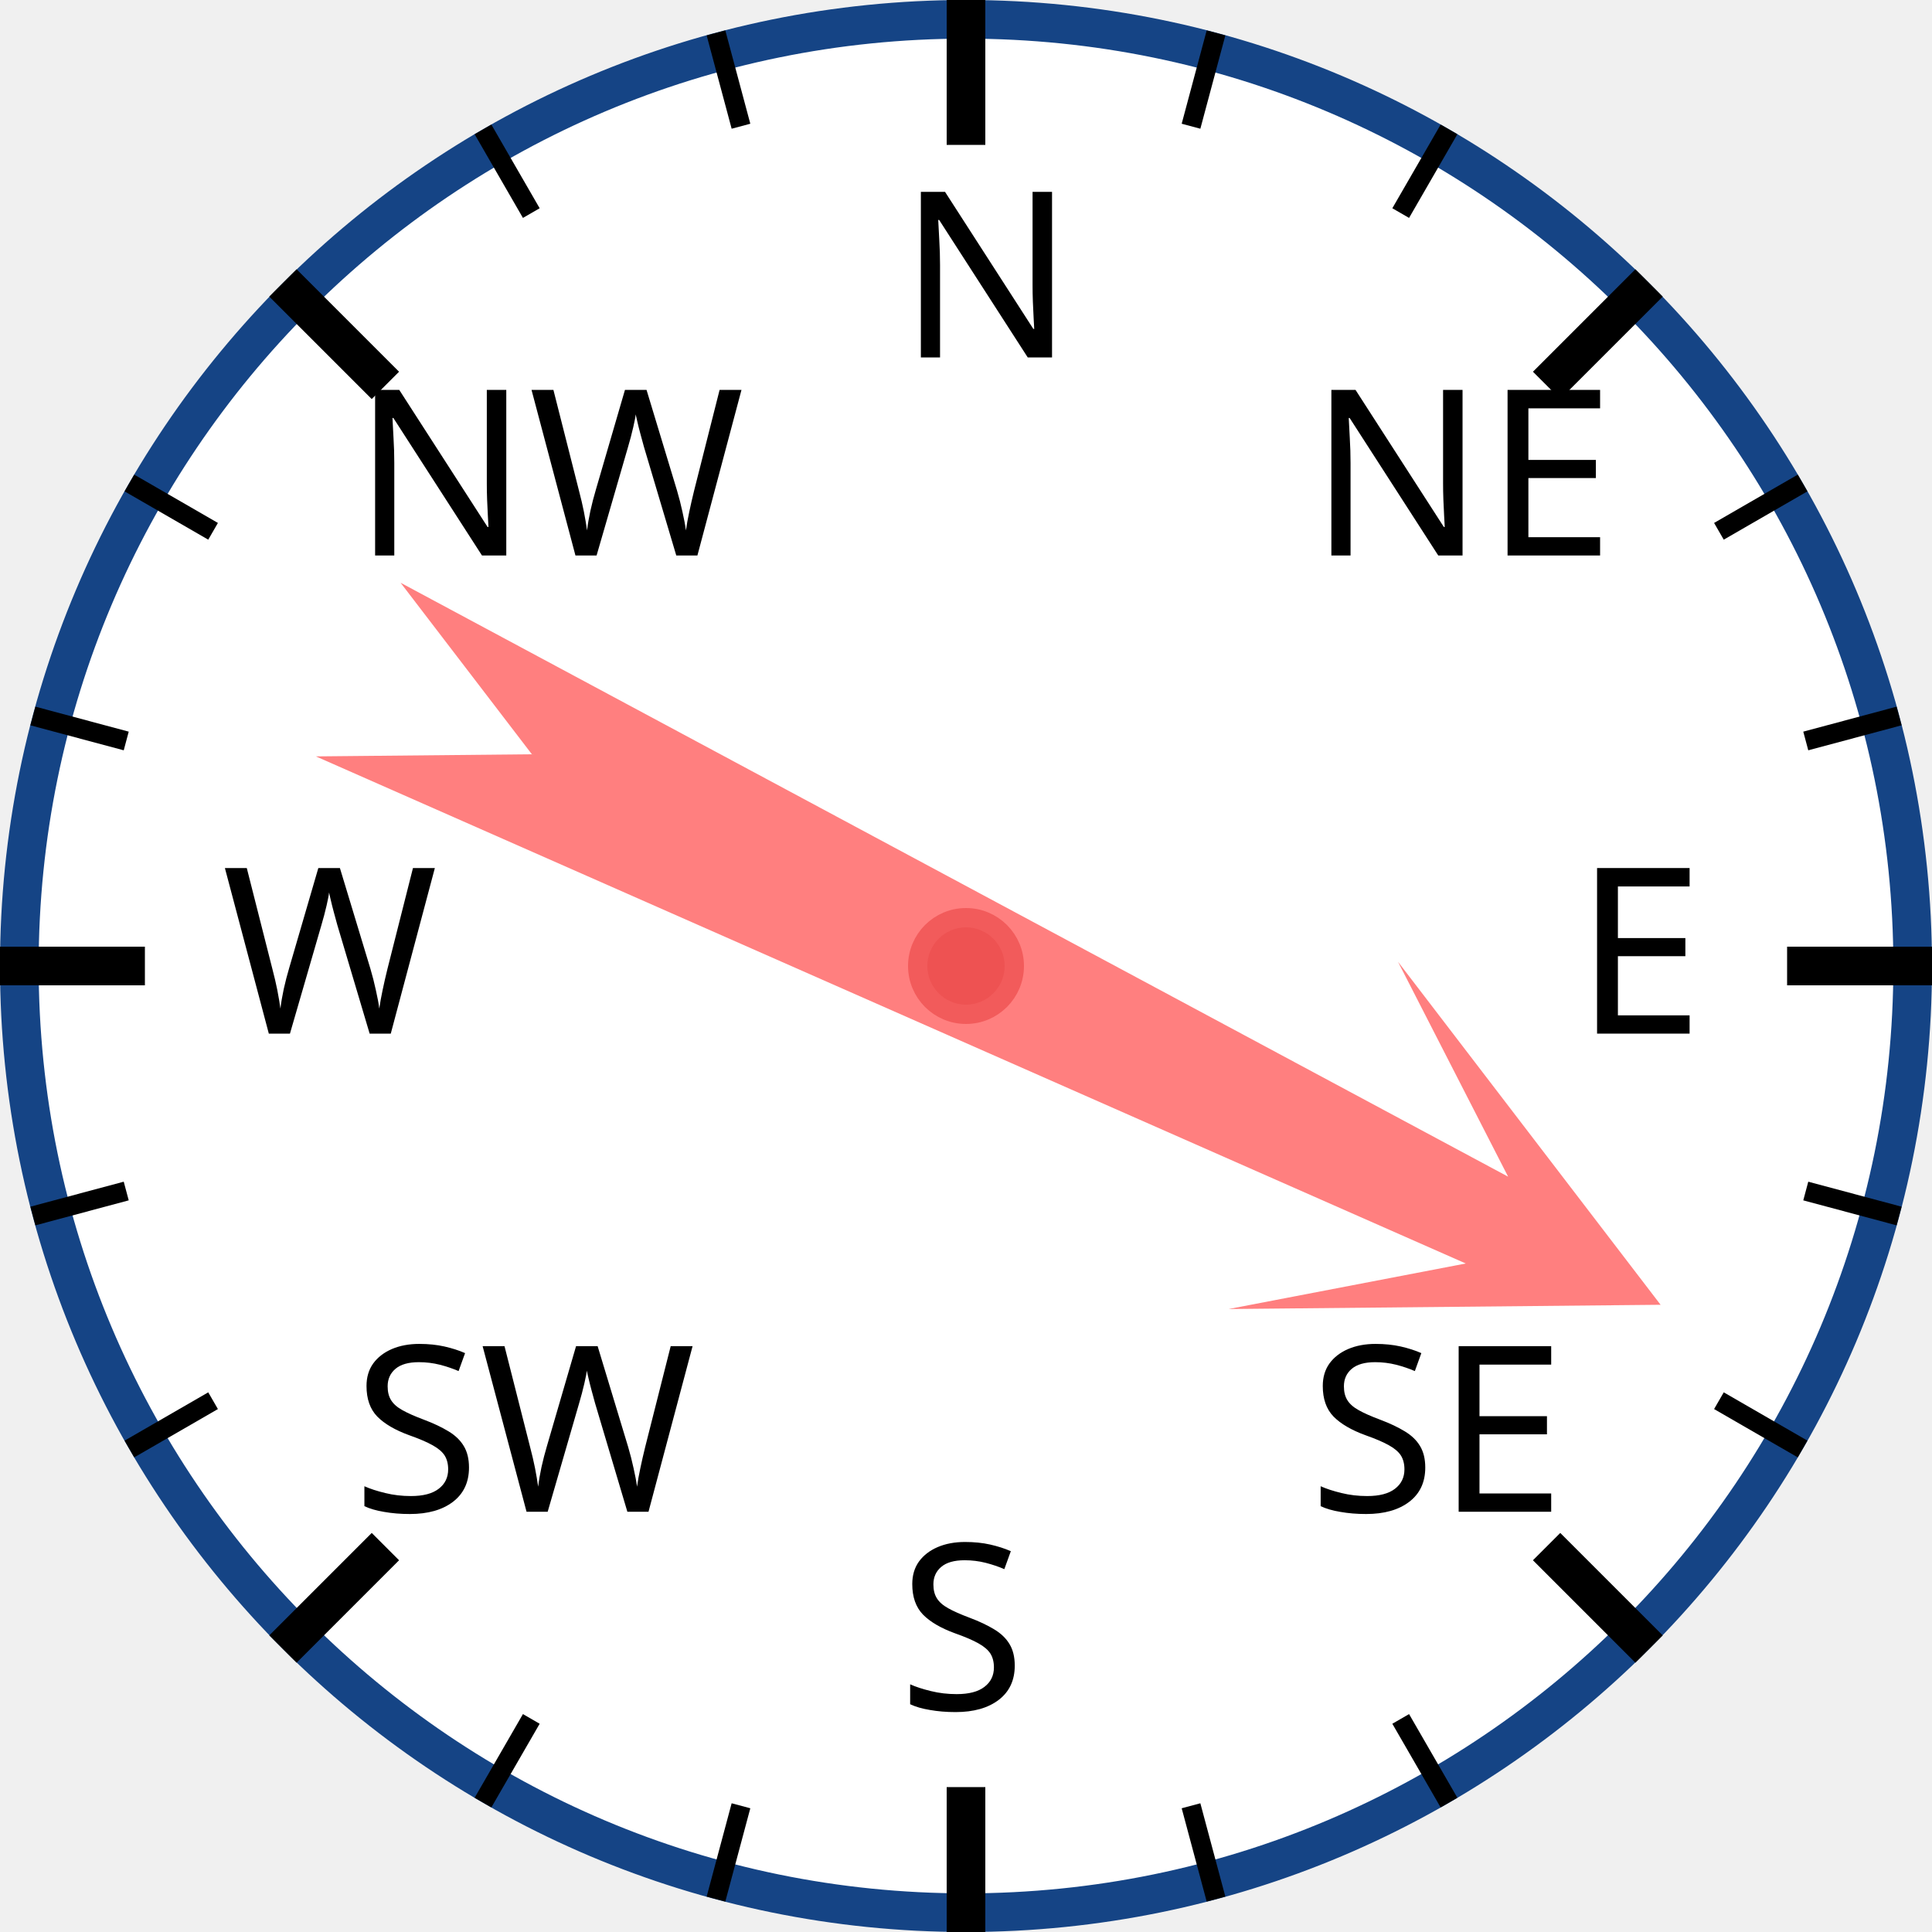
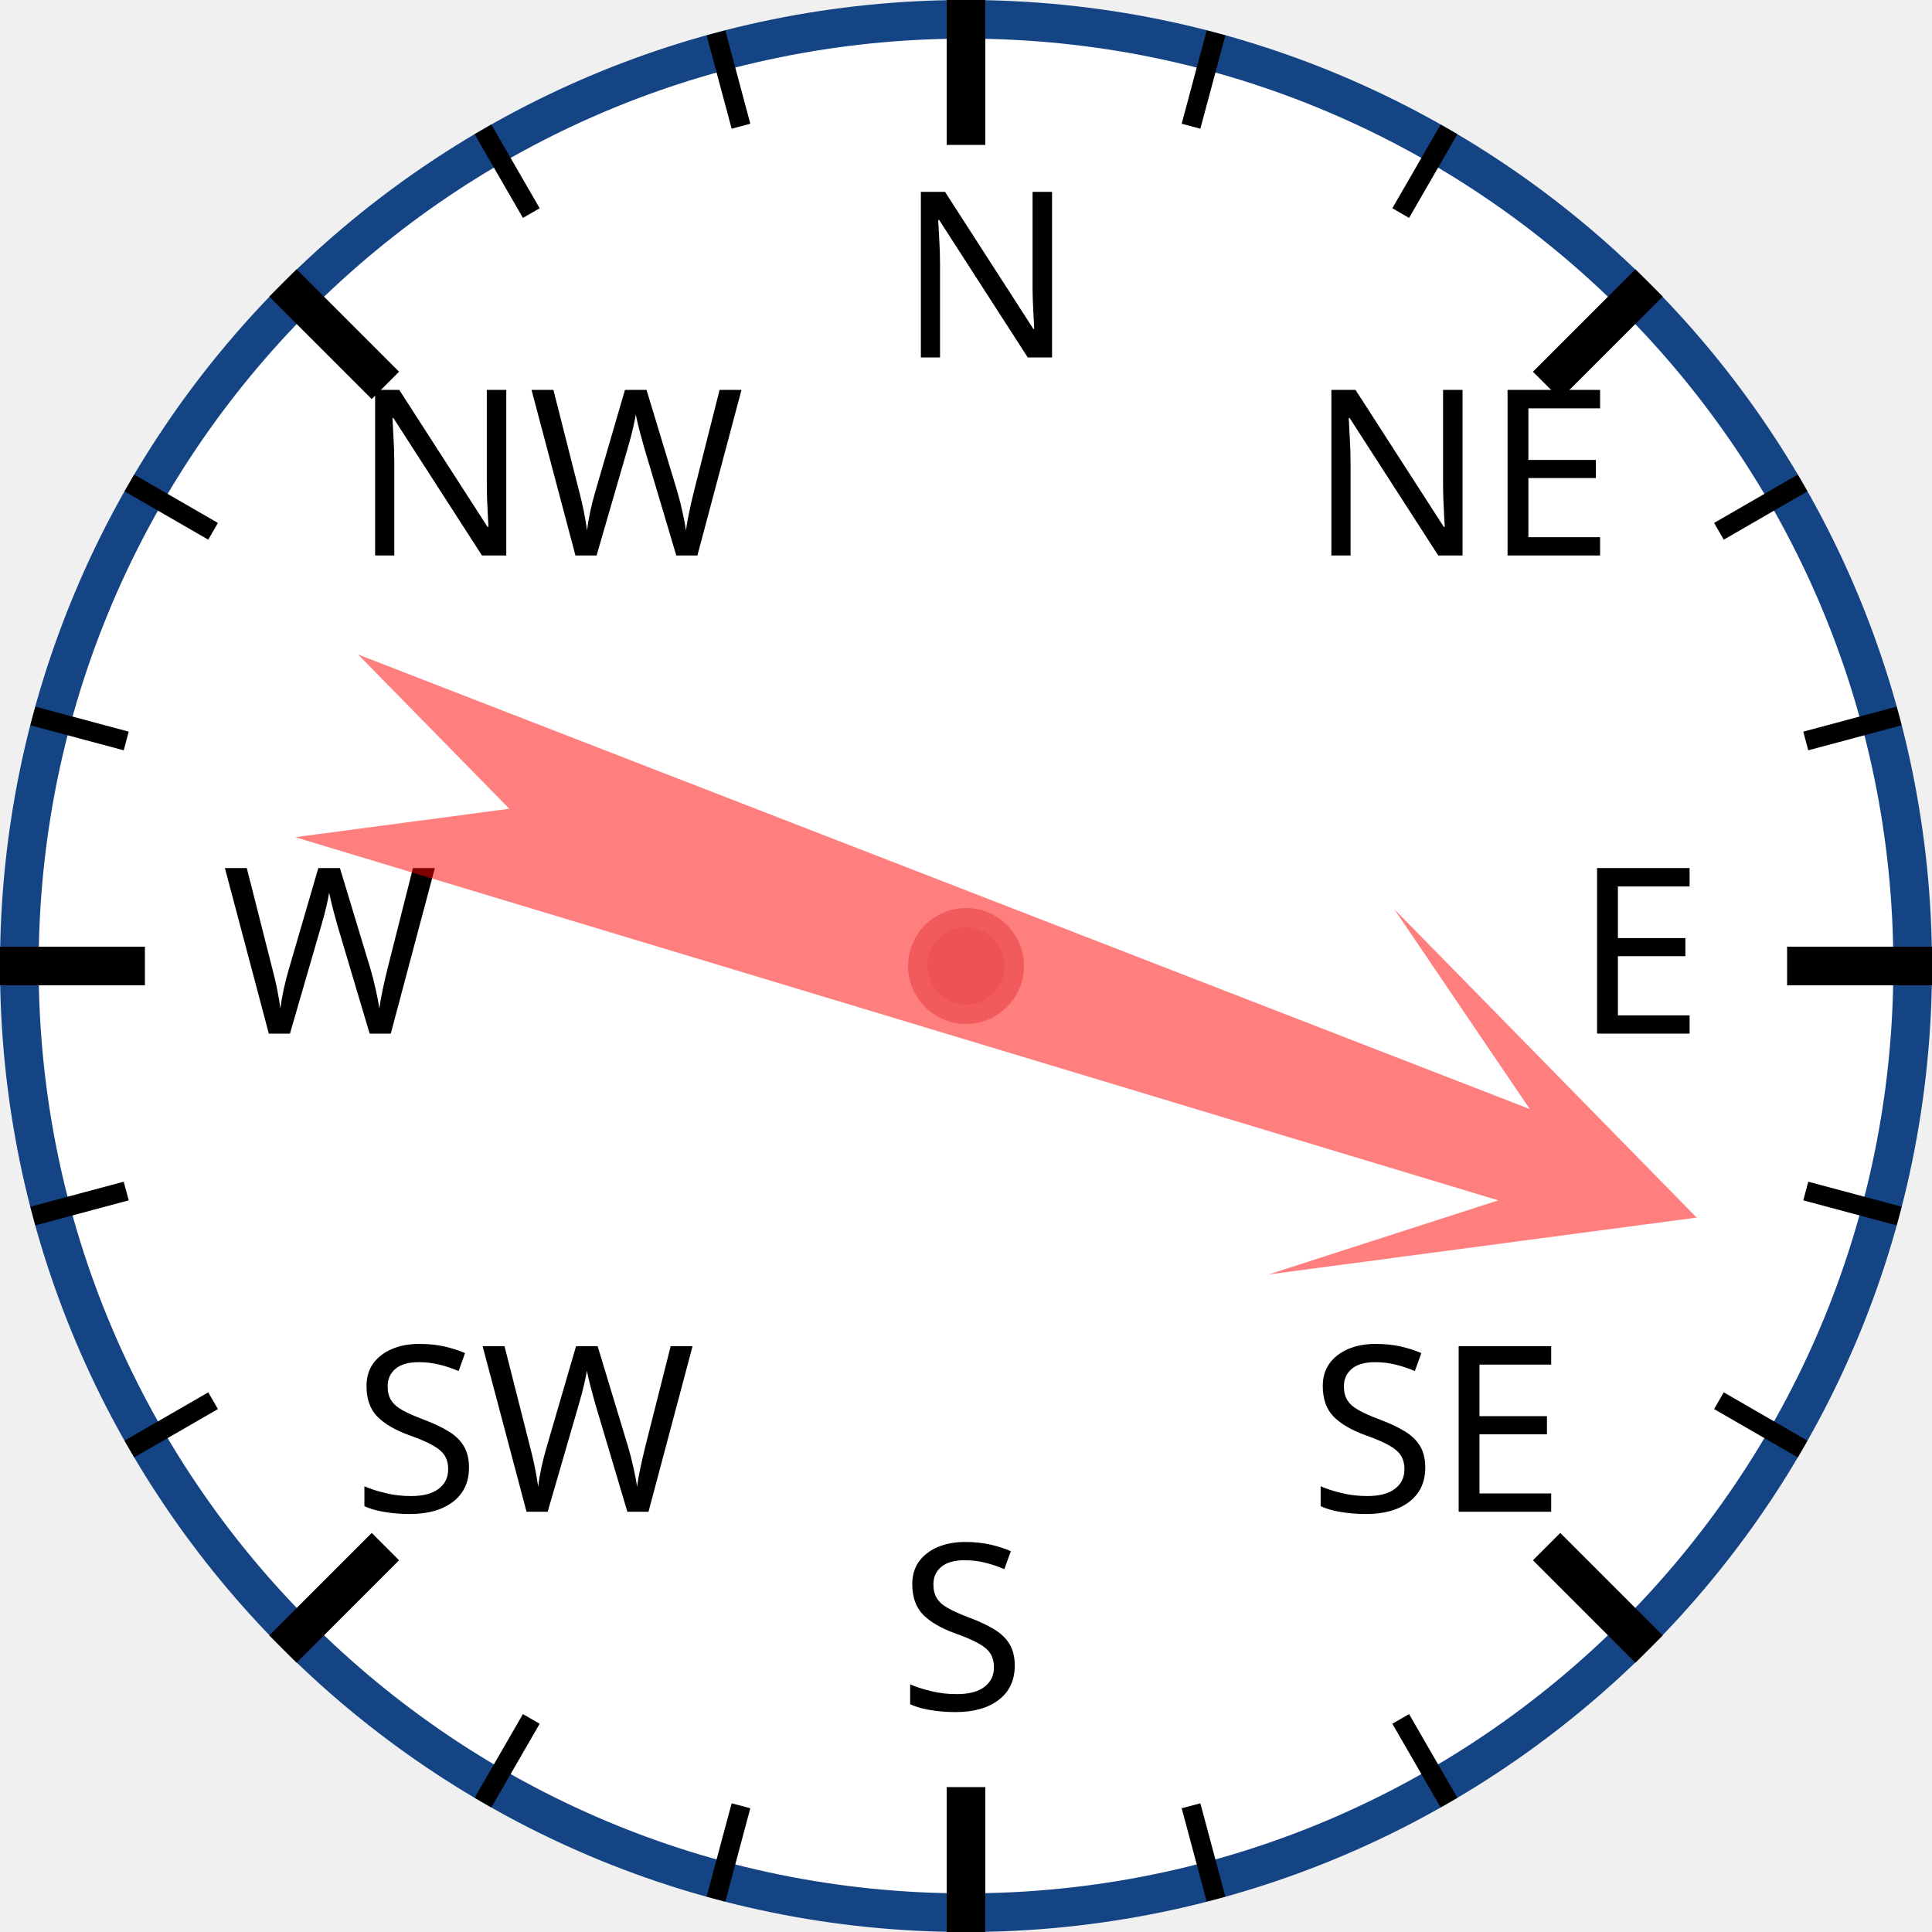
<svg xmlns="http://www.w3.org/2000/svg" width="120px" height="120px" viewBox="0 0 200 200">
  <circle cx="100" cy="100" r="98" style="fill: white; stroke: #154485; stroke-width: 4;" />
  <text x="93.0" y="37.0" style="font-family: sans-serif; font-size: 18pt;">N</text>
  <line x1="100.0" y1="0.0" x2="100.0" y2="15.0" style="stroke: black; stroke-width: 4;" />
  <line x1="74.118" y1="3.407" x2="76.706" y2="13.067" style="stroke: black; stroke-width: 2;" />
  <line x1="50" y1="13.397" x2="55" y2="22.058" style="stroke: black; stroke-width: 2;" />
  <text x="36.503" y="57.503" style="font-family: sans-serif; font-size: 18pt;">NW</text>
  <line x1="29.289" y1="29.289" x2="39.896" y2="39.896" style="stroke: black; stroke-width: 4;" />
  <line x1="13.397" y1="50" x2="22.058" y2="55" style="stroke: black; stroke-width: 2;" />
  <line x1="3.407" y1="74.118" x2="13.067" y2="76.706" style="stroke: black; stroke-width: 2;" />
  <text x="23.0" y="107.0" style="font-family: sans-serif; font-size: 18pt;">W</text>
  <line x1="0.0" y1="100.0" x2="15.0" y2="100.0" style="stroke: black; stroke-width: 4;" />
  <line x1="3.407" y1="125.882" x2="13.067" y2="123.294" style="stroke: black; stroke-width: 2;" />
  <line x1="13.397" y1="150" x2="22.058" y2="145" style="stroke: black; stroke-width: 2;" />
  <text x="36.503" y="156.497" style="font-family: sans-serif; font-size: 18pt;">SW</text>
  <line x1="29.289" y1="170.711" x2="39.896" y2="160.104" style="stroke: black; stroke-width: 4;" />
  <line x1="50" y1="186.603" x2="55" y2="177.942" style="stroke: black; stroke-width: 2;" />
  <line x1="74.118" y1="196.593" x2="76.706" y2="186.933" style="stroke: black; stroke-width: 2;" />
  <text x="93" y="177.0" style="font-family: sans-serif; font-size: 18pt;">S</text>
  <line x1="100" y1="200.0" x2="100" y2="185.0" style="stroke: black; stroke-width: 4;" />
  <line x1="125.882" y1="196.593" x2="123.294" y2="186.933" style="stroke: black; stroke-width: 2;" />
  <line x1="150.0" y1="186.603" x2="145.0" y2="177.942" style="stroke: black; stroke-width: 2;" />
  <text x="135.497" y="156.497" style="font-family: sans-serif; font-size: 18pt;">SE</text>
  <line x1="170.711" y1="170.711" x2="160.104" y2="160.104" style="stroke: black; stroke-width: 4;" />
  <line x1="186.603" y1="150" x2="177.942" y2="145" style="stroke: black; stroke-width: 2;" />
  <line x1="196.593" y1="125.882" x2="186.933" y2="123.294" style="stroke: black; stroke-width: 2;" />
  <text x="163.0" y="107" style="font-family: sans-serif; font-size: 18pt;">E</text>
  <line x1="200.0" y1="100" x2="185.0" y2="100" style="stroke: black; stroke-width: 4;" />
  <line x1="196.593" y1="74.118" x2="186.933" y2="76.706" style="stroke: black; stroke-width: 2;" />
  <line x1="186.603" y1="50" x2="177.942" y2="55" style="stroke: black; stroke-width: 2;" />
  <text x="135.497" y="57.503" style="font-family: sans-serif; font-size: 18pt;">NE</text>
  <line x1="170.711" y1="29.289" x2="160.104" y2="39.896" style="stroke: black; stroke-width: 4;" />
  <line x1="150" y1="13.397" x2="145" y2="22.058" style="stroke: black; stroke-width: 2;" />
  <line x1="125.882" y1="3.407" x2="123.294" y2="13.067" style="stroke: black; stroke-width: 2;" />
-   <polygon points="100 20 120 60 105 40 110 170 100 150 90 170 95 40 80 60" style="fill: red; fill-opacity: 0.5;" transform="rotate(116,100,100)" />
+   <polygon points="100 20 120 60 105 40 110 170 100 150 90 170 95 40 80 60" style="fill: red; fill-opacity: 0.5;" transform="rotate(109,100,100)" />
  <circle cx="100" cy="100" r="5" style="fill: #EE5252; stroke: #F25B5B; stroke-width: 2;" />
</svg>
